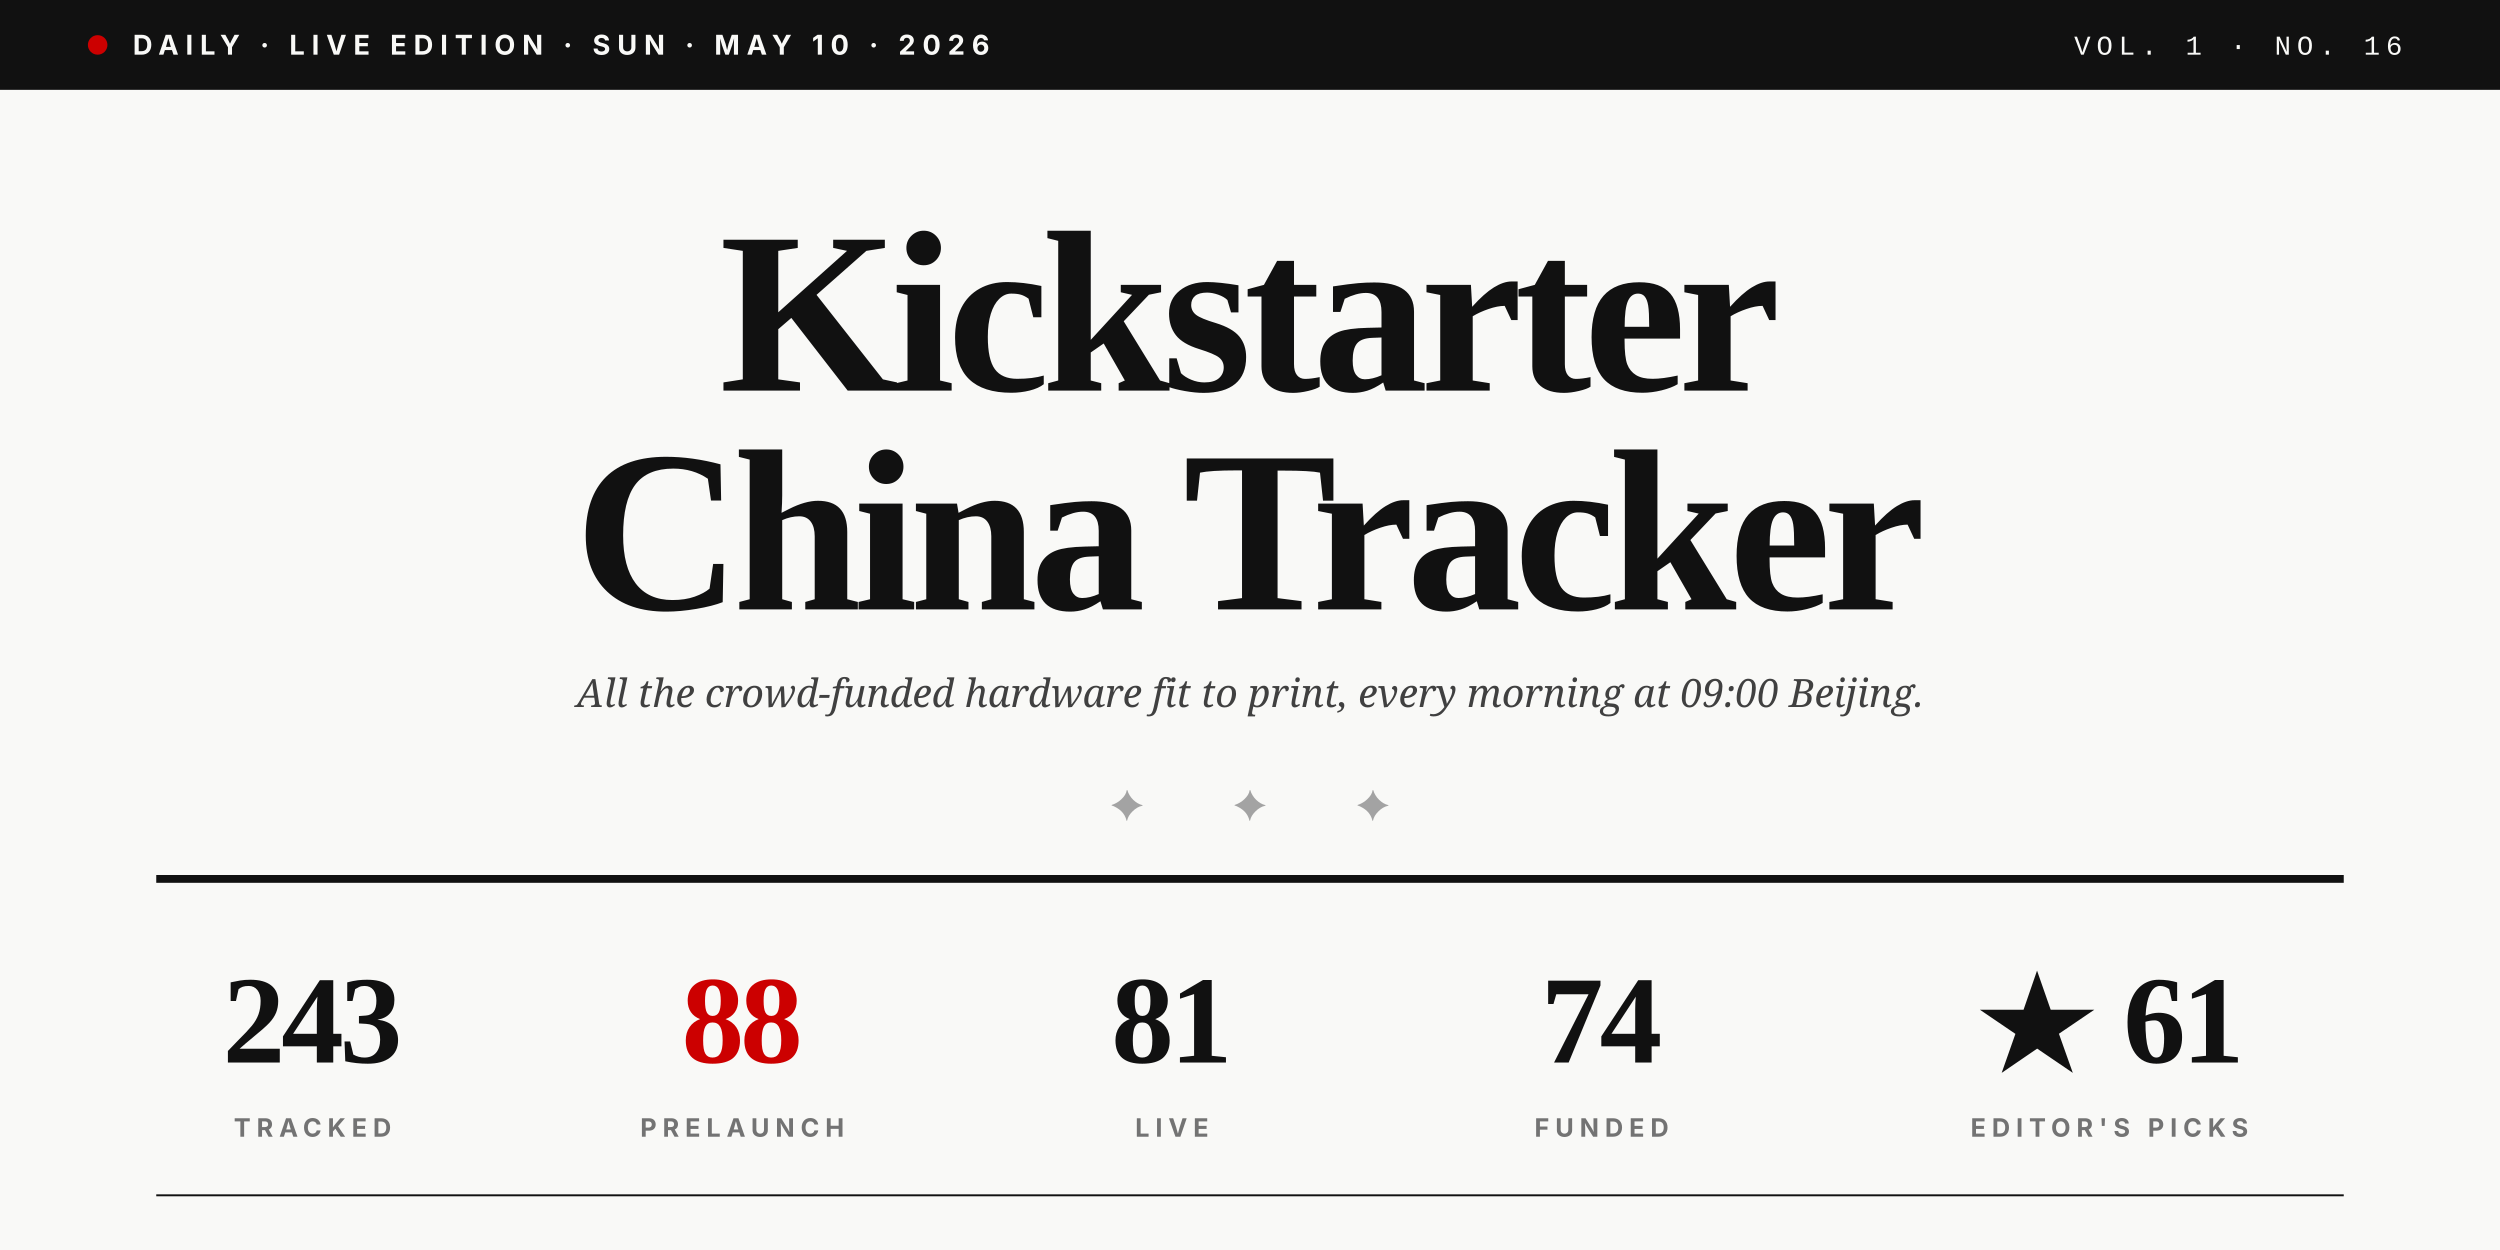
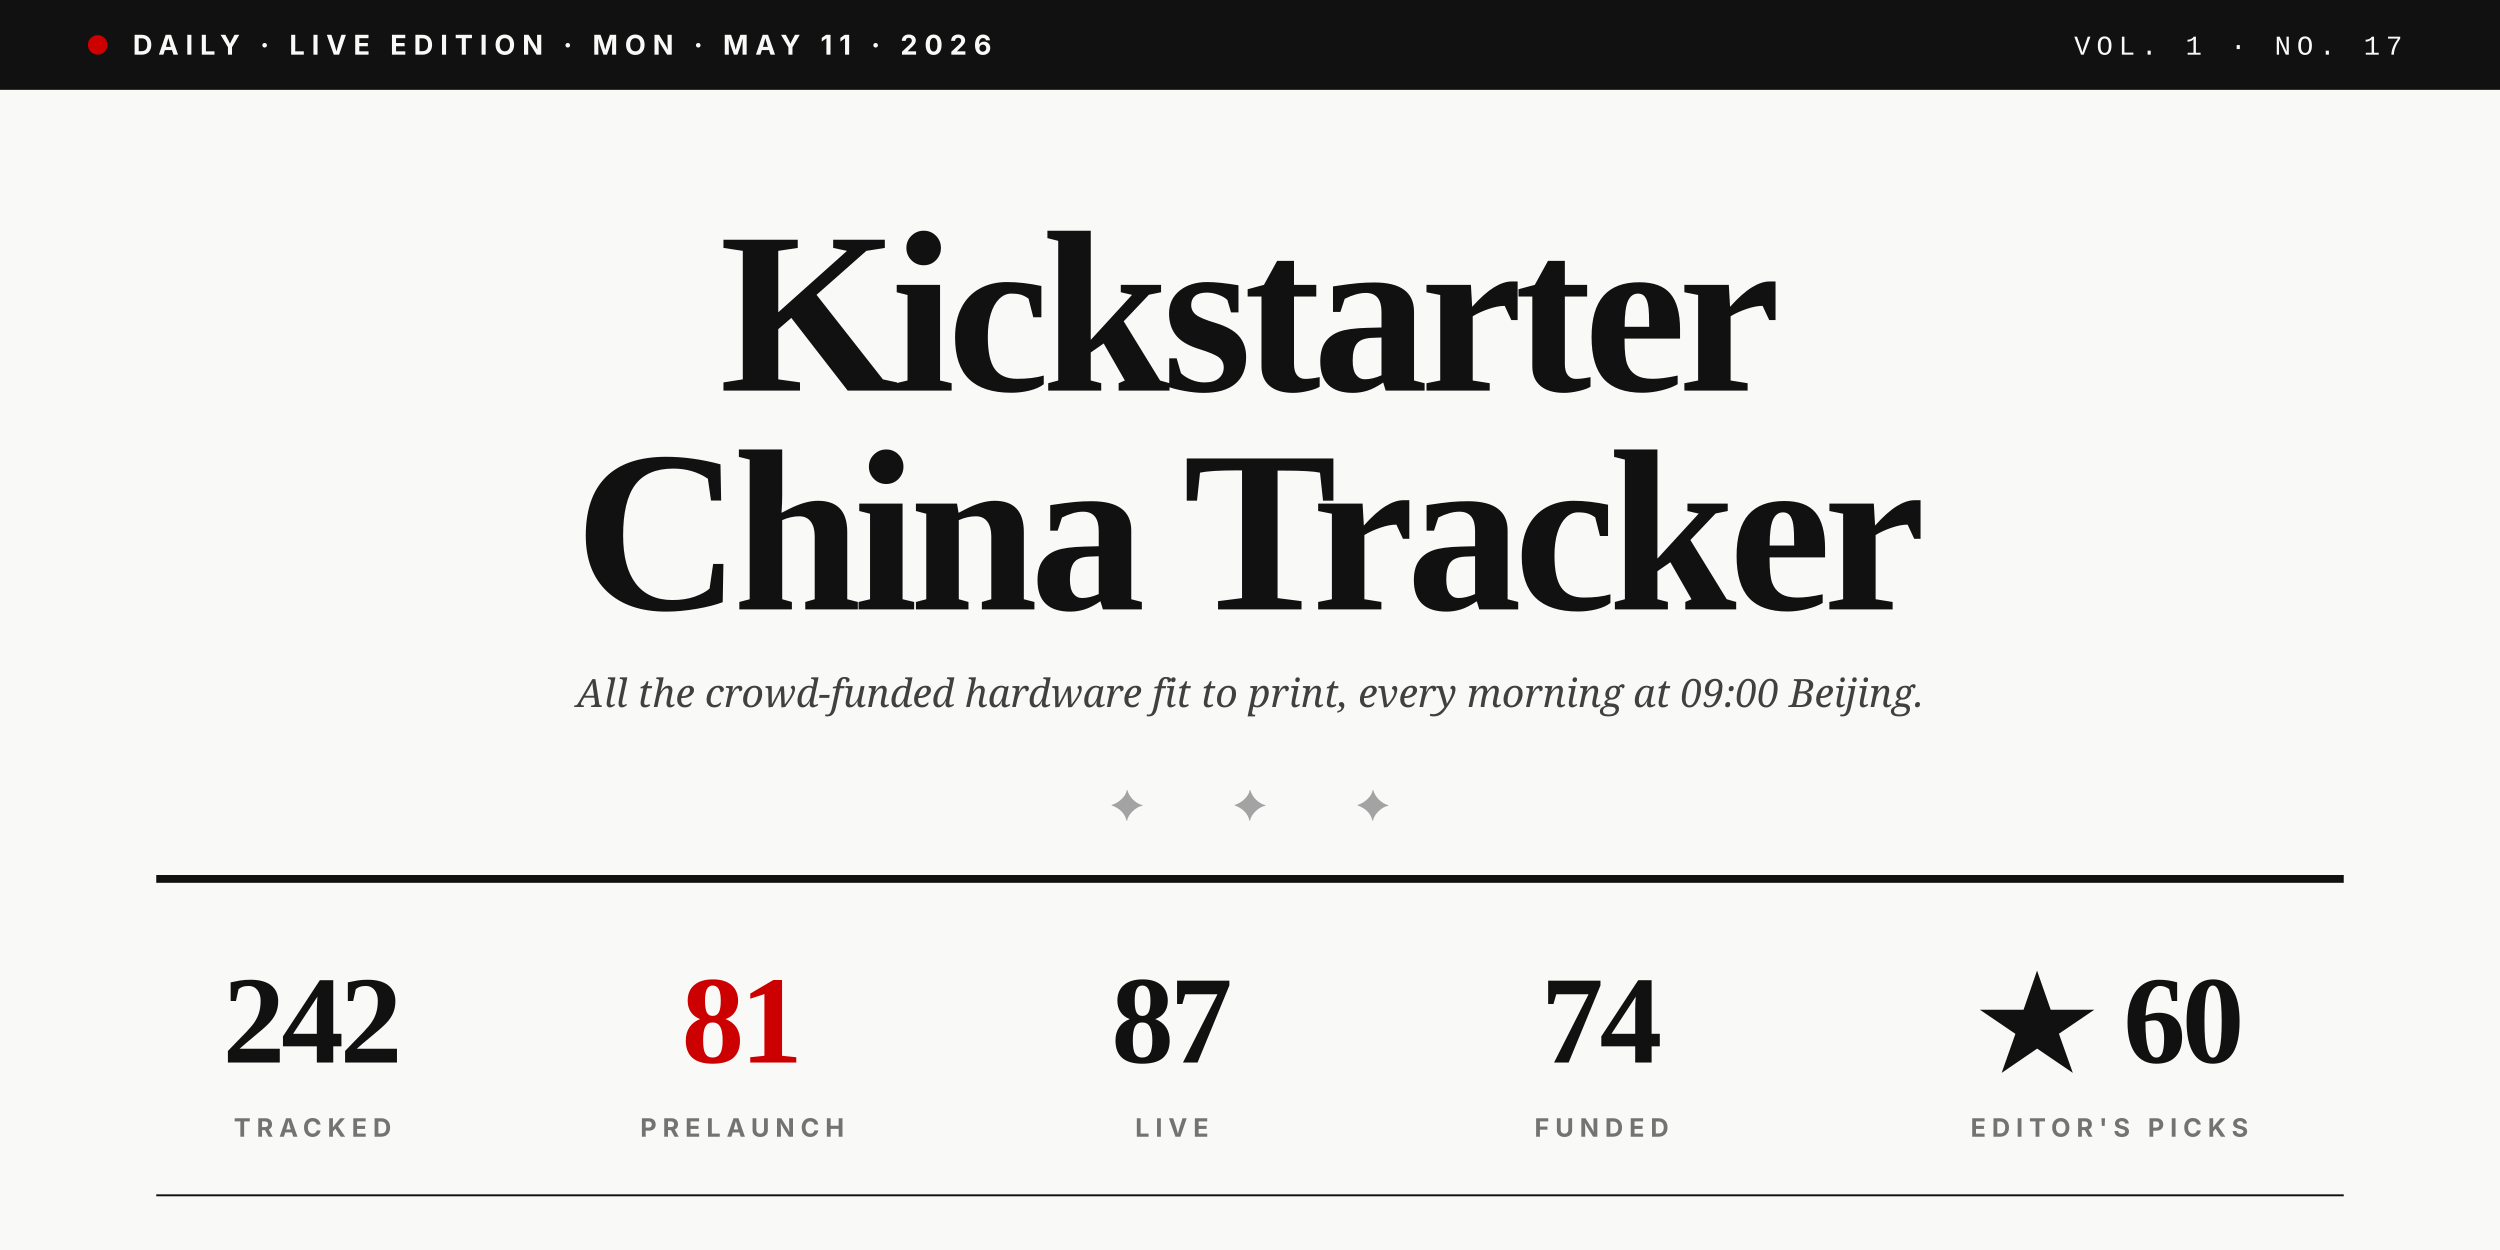
<svg xmlns="http://www.w3.org/2000/svg" viewBox="0 0 1280 640" role="img">
  <rect width="1280" height="640" fill="#F9F9F7" />
  <rect x="0" y="0" width="1280" height="46" fill="#111111" />
  <circle cx="50" cy="23" r="5" fill="#CC0000" />
-   <text x="68" y="28" font-family="Inter, Helvetica, sans-serif" font-size="14" font-weight="700" fill="#F9F9F7" letter-spacing="3.5">DAILY · LIVE EDITION · SUN · MAY 10 · 2026</text>
-   <text x="1230" y="28" text-anchor="end" font-family="JetBrains Mono, Courier New, monospace" font-size="14" font-weight="500" fill="#F9F9F7" letter-spacing="3">VOL. 1 · NO. 16</text>
+   <text x="68" y="28" font-family="Inter, Helvetica, sans-serif" font-size="14" font-weight="700" fill="#F9F9F7" letter-spacing="3.5">DAILY · LIVE EDITION · MON · MAY 11 · 2026</text>
+   <text x="1230" y="28" text-anchor="end" font-family="JetBrains Mono, Courier New, monospace" font-size="14" font-weight="500" fill="#F9F9F7" letter-spacing="3">VOL. 1 · NO. 17</text>
  <text x="640" y="200" text-anchor="middle" font-family="Playfair Display, Times New Roman, serif" font-size="118" font-weight="900" fill="#111111" letter-spacing="-4">Kickstarter</text>
  <text x="640" y="312" text-anchor="middle" font-family="Playfair Display, Times New Roman, serif" font-size="118" font-weight="900" fill="#111111" letter-spacing="-4">China Tracker</text>
  <text x="640" y="362" text-anchor="middle" font-family="Lora, Georgia, serif" font-size="20" font-style="italic" fill="#404040">All the crowd-funded hardware fit to print, every morning at 09:00 Beijing.</text>
  <text x="640" y="420" text-anchor="middle" font-family="Playfair Display, Times New Roman, serif" font-size="22" fill="#A3A3A3" letter-spacing="20">✦  ✦  ✦</text>
  <line x1="80" y1="450" x2="1200" y2="450" stroke="#111111" stroke-width="4" />
-   <text x="160" y="544" text-anchor="middle" font-family="Playfair Display, Times New Roman, serif" font-size="64" font-weight="900" fill="#111111" letter-spacing="-2">243</text>
+   <text x="160" y="544" text-anchor="middle" font-family="Playfair Display, Times New Roman, serif" font-size="64" font-weight="900" fill="#111111" letter-spacing="-2">242</text>
  <text x="160" y="582" text-anchor="middle" font-family="Inter, Helvetica, sans-serif" font-size="13" font-weight="700" fill="#737373" letter-spacing="3">TRACKED</text>
-   <text x="380" y="544" text-anchor="middle" font-family="Playfair Display, Times New Roman, serif" font-size="64" font-weight="900" fill="#CC0000" letter-spacing="-2">88</text>
+   <text x="380" y="544" text-anchor="middle" font-family="Playfair Display, Times New Roman, serif" font-size="64" font-weight="900" fill="#CC0000" letter-spacing="-2">81</text>
  <text x="380" y="582" text-anchor="middle" font-family="Inter, Helvetica, sans-serif" font-size="13" font-weight="700" fill="#737373" letter-spacing="3">PRELAUNCH</text>
-   <text x="600" y="544" text-anchor="middle" font-family="Playfair Display, Times New Roman, serif" font-size="64" font-weight="900" fill="#111111" letter-spacing="-2">81</text>
+   <text x="600" y="544" text-anchor="middle" font-family="Playfair Display, Times New Roman, serif" font-size="64" font-weight="900" fill="#111111" letter-spacing="-2">87</text>
  <text x="600" y="582" text-anchor="middle" font-family="Inter, Helvetica, sans-serif" font-size="13" font-weight="700" fill="#737373" letter-spacing="3">LIVE</text>
  <text x="820" y="544" text-anchor="middle" font-family="Playfair Display, Times New Roman, serif" font-size="64" font-weight="900" fill="#111111" letter-spacing="-2">74</text>
  <text x="820" y="582" text-anchor="middle" font-family="Inter, Helvetica, sans-serif" font-size="13" font-weight="700" fill="#737373" letter-spacing="3">FUNDED</text>
-   <text x="1080" y="544" text-anchor="middle" font-family="Playfair Display, Times New Roman, serif" font-size="64" font-weight="900" fill="#111111" letter-spacing="-2">★ 61</text>
+   <text x="1080" y="544" text-anchor="middle" font-family="Playfair Display, Times New Roman, serif" font-size="64" font-weight="900" fill="#111111" letter-spacing="-2">★ 60</text>
  <text x="1080" y="582" text-anchor="middle" font-family="Inter, Helvetica, sans-serif" font-size="13" font-weight="700" fill="#737373" letter-spacing="3">EDITOR'S PICKS</text>
  <line x1="80" y1="612" x2="1200" y2="612" stroke="#111111" stroke-width="1" />
</svg>
